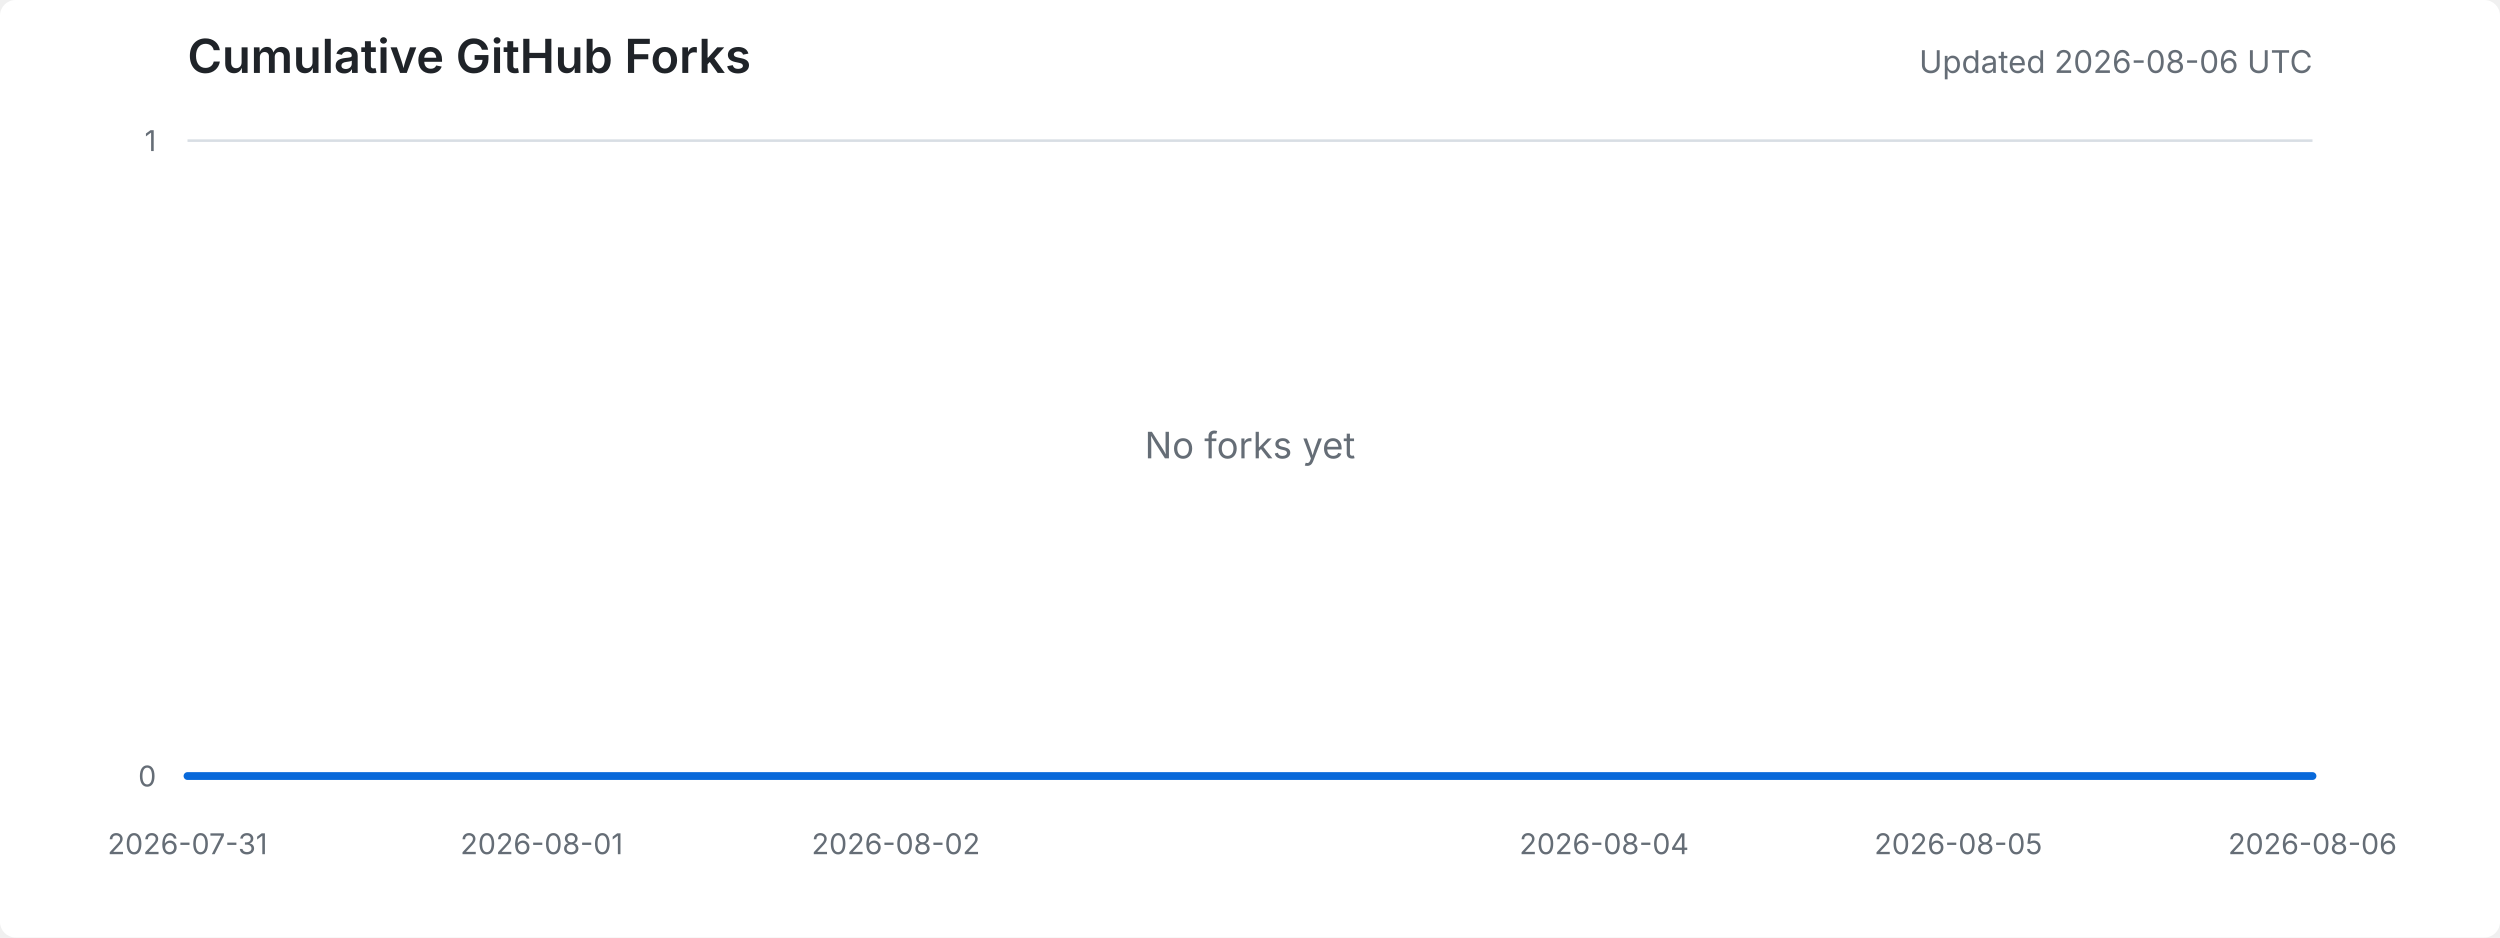
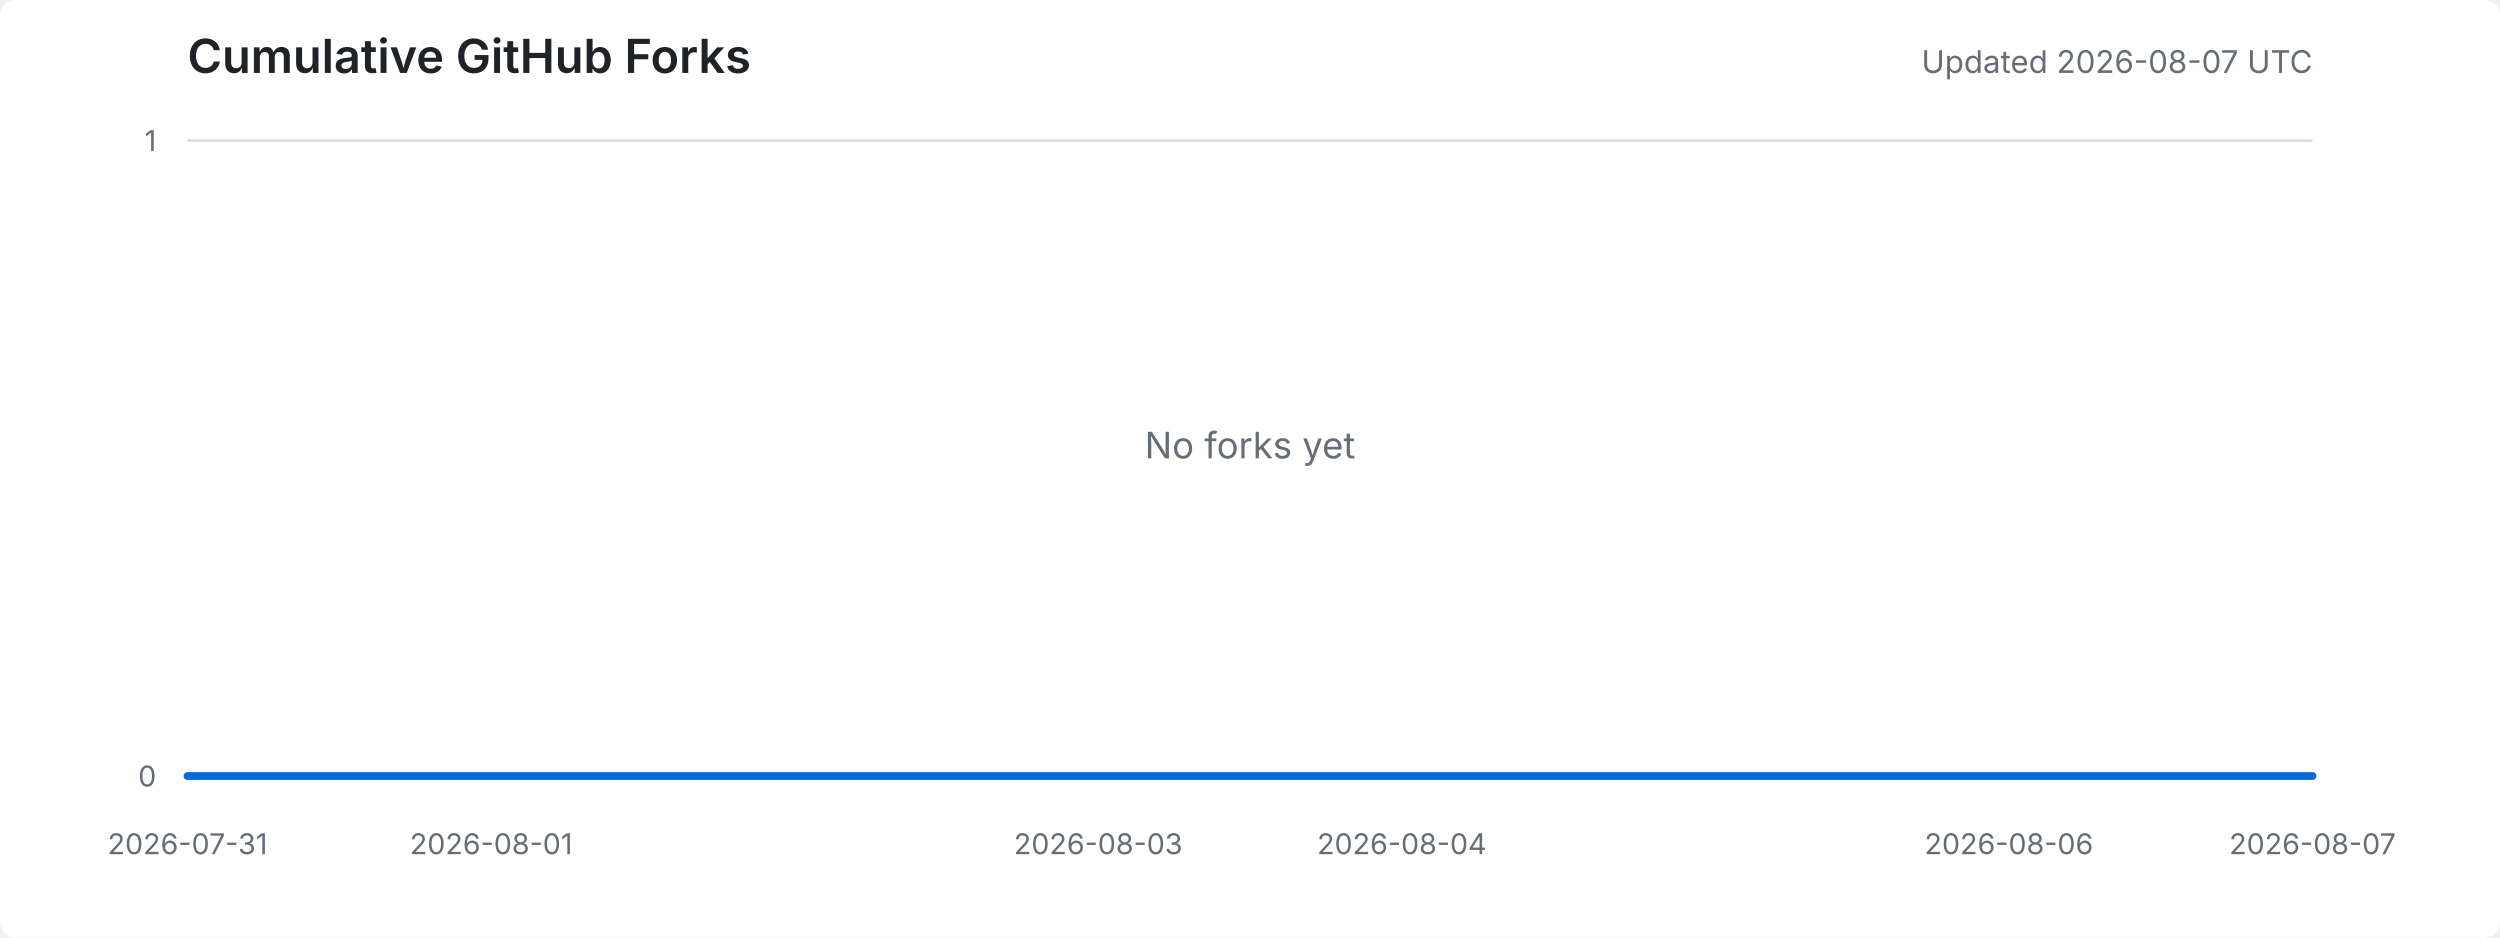
<svg xmlns="http://www.w3.org/2000/svg" width="960" height="360" viewBox="0 0 960 360" role="img" aria-labelledby="title desc">
  <style>
    .background { fill: #ffffff; }
    .title { fill: #1f2328; font: 600 18px -apple-system, BlinkMacSystemFont, "Segoe UI", sans-serif; }
    .meta { fill: #656d76; font: 12px -apple-system, BlinkMacSystemFont, "Segoe UI", sans-serif; }
    .axis-label { fill: #656d76; font: 11px -apple-system, BlinkMacSystemFont, "Segoe UI", sans-serif; }
    .grid { stroke: #d8dee4; stroke-width: 1; }
    .area { fill: #ddf4ff; }
    .line { fill: none; stroke: #0969da; stroke-width: 3; stroke-linejoin: round; stroke-linecap: round; }
    .empty { fill: #656d76; font: 14px -apple-system, BlinkMacSystemFont, "Segoe UI", sans-serif; }
    @media (prefers-color-scheme: dark) {
      .background { fill: #0d1117; }
      .title { fill: #e6edf3; }
      .meta, .axis-label, .empty { fill: #8d96a0; }
      .grid { stroke: #30363d; }
      .area { fill: #0c2d6b; }
      .line { stroke: #58a6ff; }
    }
  </style>
  <rect class="background" width="100%" height="100%" rx="6" />
  <text x="72" y="28" class="title">Cumulative GitHub Forks</text>
-   <text x="888" y="28" text-anchor="end" class="meta">Updated 2026-08-06 UTC</text>
+   <text x="888" y="28" text-anchor="end" class="meta">Updated 2026-08-07 UTC</text>
  <line x1="72" y1="298.0" x2="888" y2="298.0" class="grid" />
  <line x1="72" y1="54.0" x2="888" y2="54.0" class="grid" />
  <text x="60" y="302.0" text-anchor="end" class="axis-label">0</text>
  <text x="60" y="58.0" text-anchor="end" class="axis-label">1</text>
  <text x="72.0" y="328" text-anchor="middle" class="axis-label">2026-07-31</text>
-   <text x="208.0" y="328" text-anchor="middle" class="axis-label">2026-08-01</text>
-   <text x="344.0" y="328" text-anchor="middle" class="axis-label">2026-08-02</text>
-   <text x="616.0" y="328" text-anchor="middle" class="axis-label">2026-08-04</text>
-   <text x="752.0" y="328" text-anchor="middle" class="axis-label">2026-08-05</text>
-   <text x="888.0" y="328" text-anchor="middle" class="axis-label">2026-08-06</text>
-   <polygon points="72,298 72.0,298.0 208.0,298.0 344.0,298.0 480.0,298.0 616.0,298.0 752.0,298.0 888.0,298.0 888,298" class="area" />
-   <polyline points="72.0,298.0 208.0,298.0 344.0,298.0 480.0,298.0 616.0,298.0 752.0,298.0 888.0,298.0" class="line" />
+   <text x="188.6" y="328" text-anchor="middle" class="axis-label">2026-08-01</text>
+   <text x="421.7" y="328" text-anchor="middle" class="axis-label">2026-08-03</text>
+   <text x="538.3" y="328" text-anchor="middle" class="axis-label">2026-08-04</text>
+   <text x="771.4" y="328" text-anchor="middle" class="axis-label">2026-08-06</text>
+   <text x="888.0" y="328" text-anchor="middle" class="axis-label">2026-08-07</text>
+   <polygon points="72,298 72.0,298.0 188.6,298.0 305.1,298.0 421.7,298.0 538.3,298.0 654.9,298.0 771.4,298.0 888.0,298.0 888,298" class="area" />
+   <polyline points="72.0,298.0 188.6,298.0 305.1,298.0 421.7,298.0 538.3,298.0 654.9,298.0 771.4,298.0 888.0,298.0" class="line" />
  <text x="480.0" y="176.0" text-anchor="middle" class="empty">No forks yet</text>
</svg>
